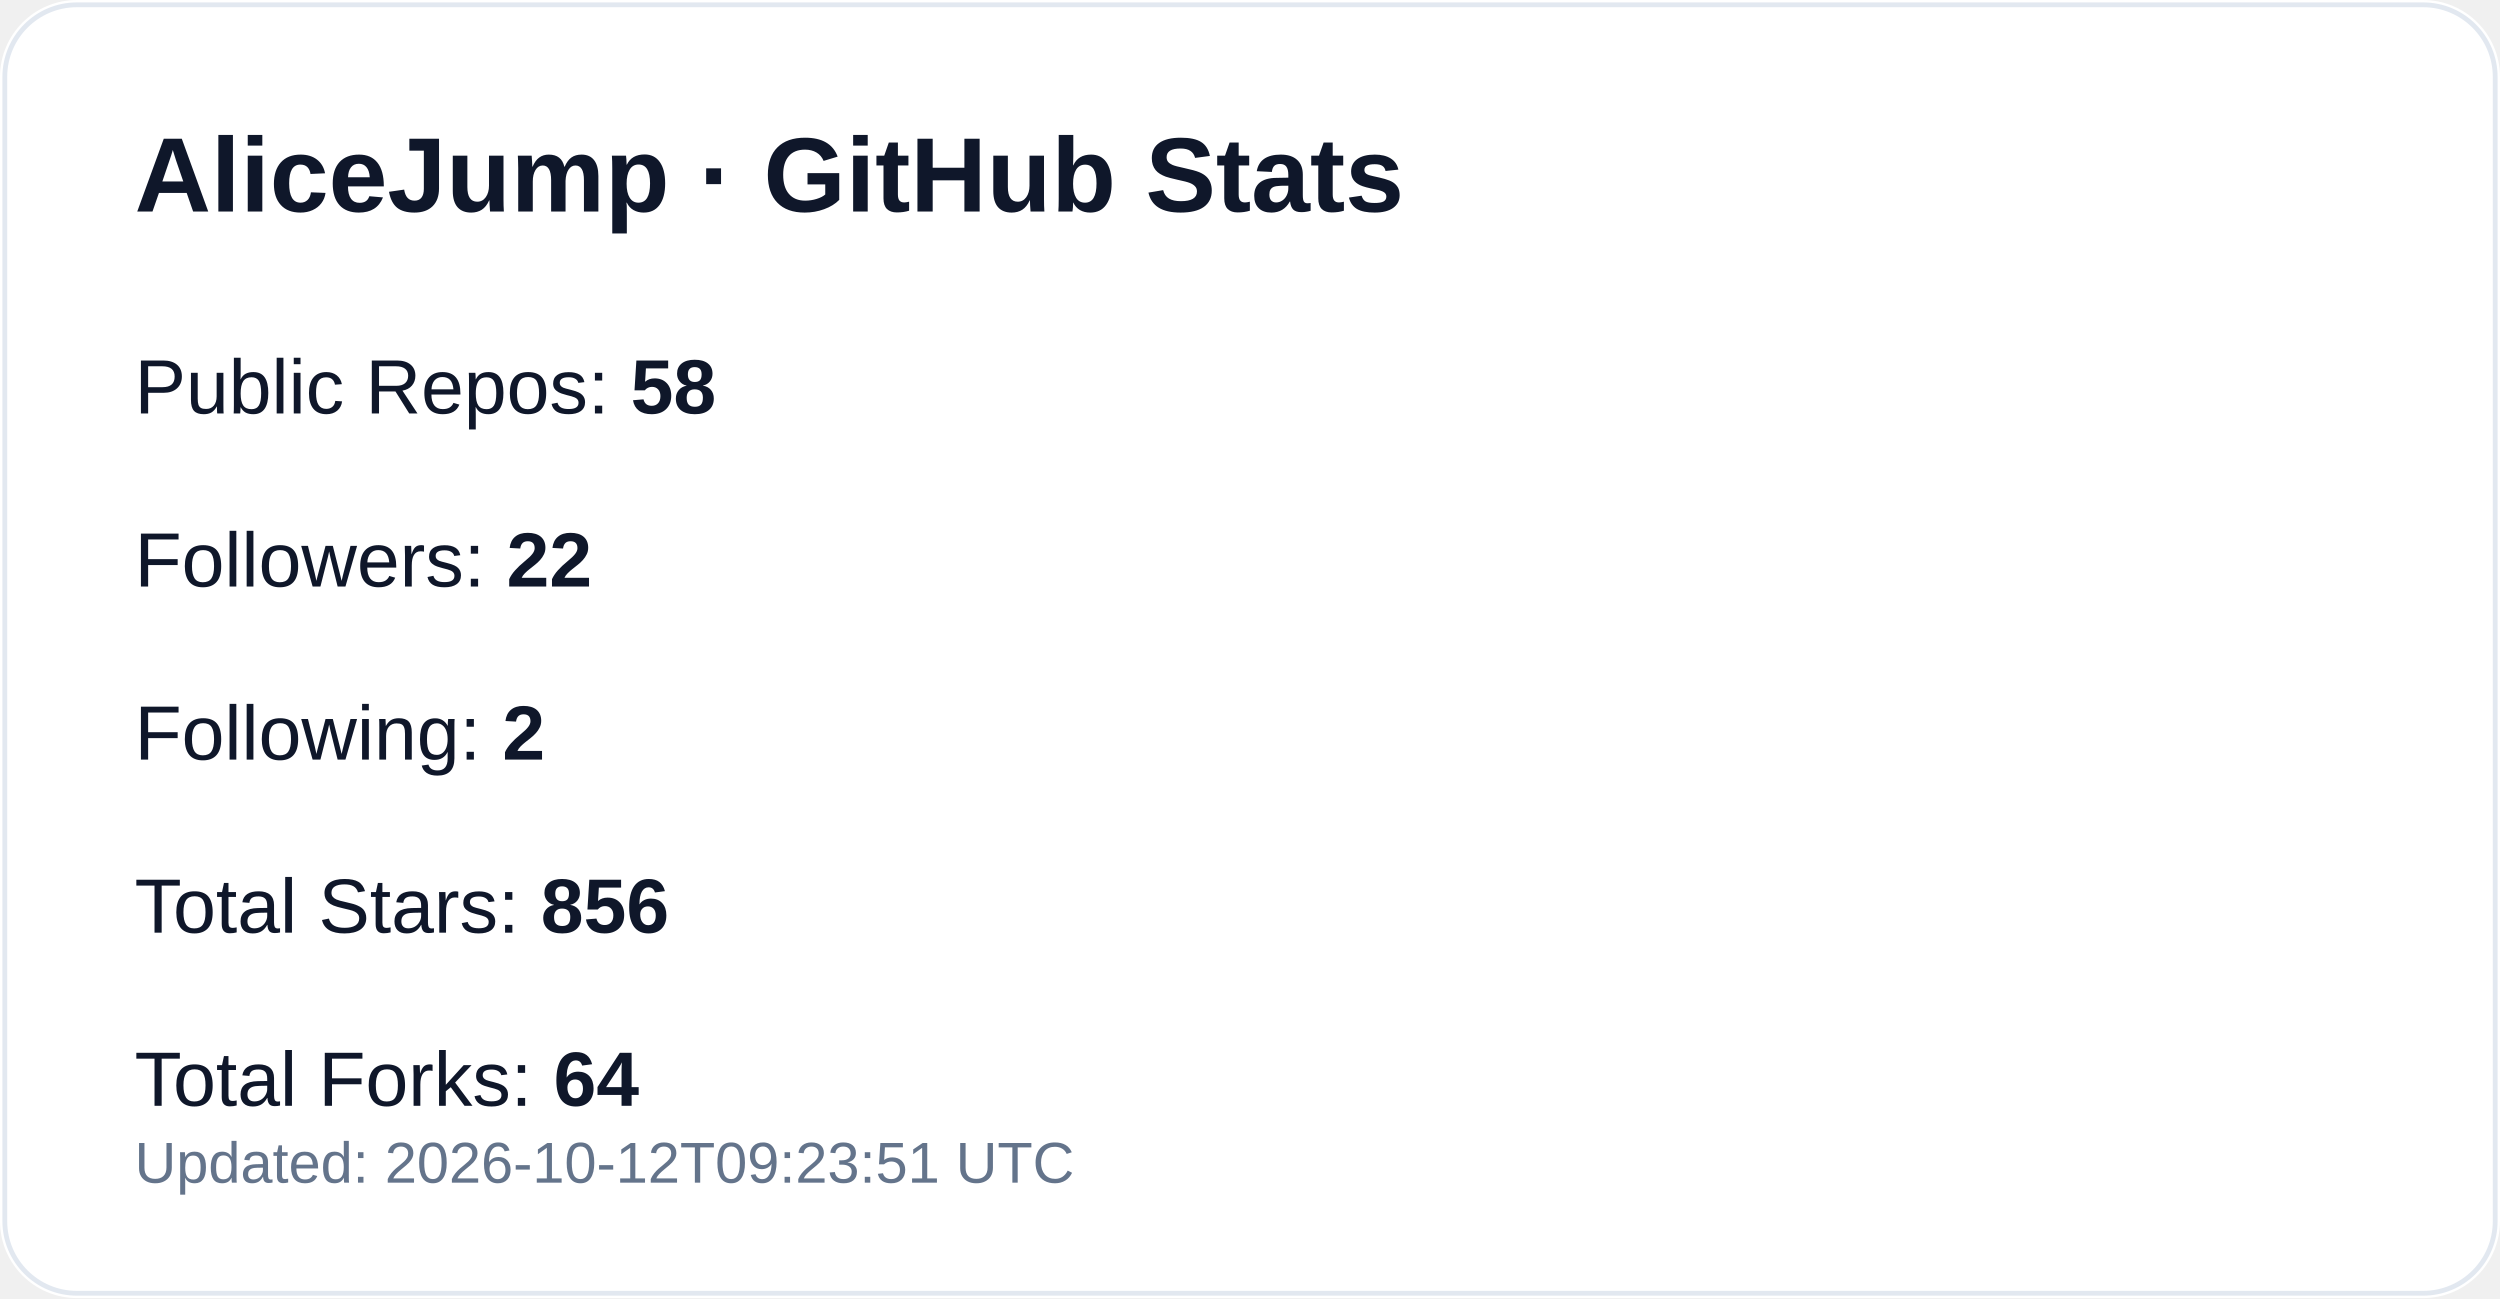
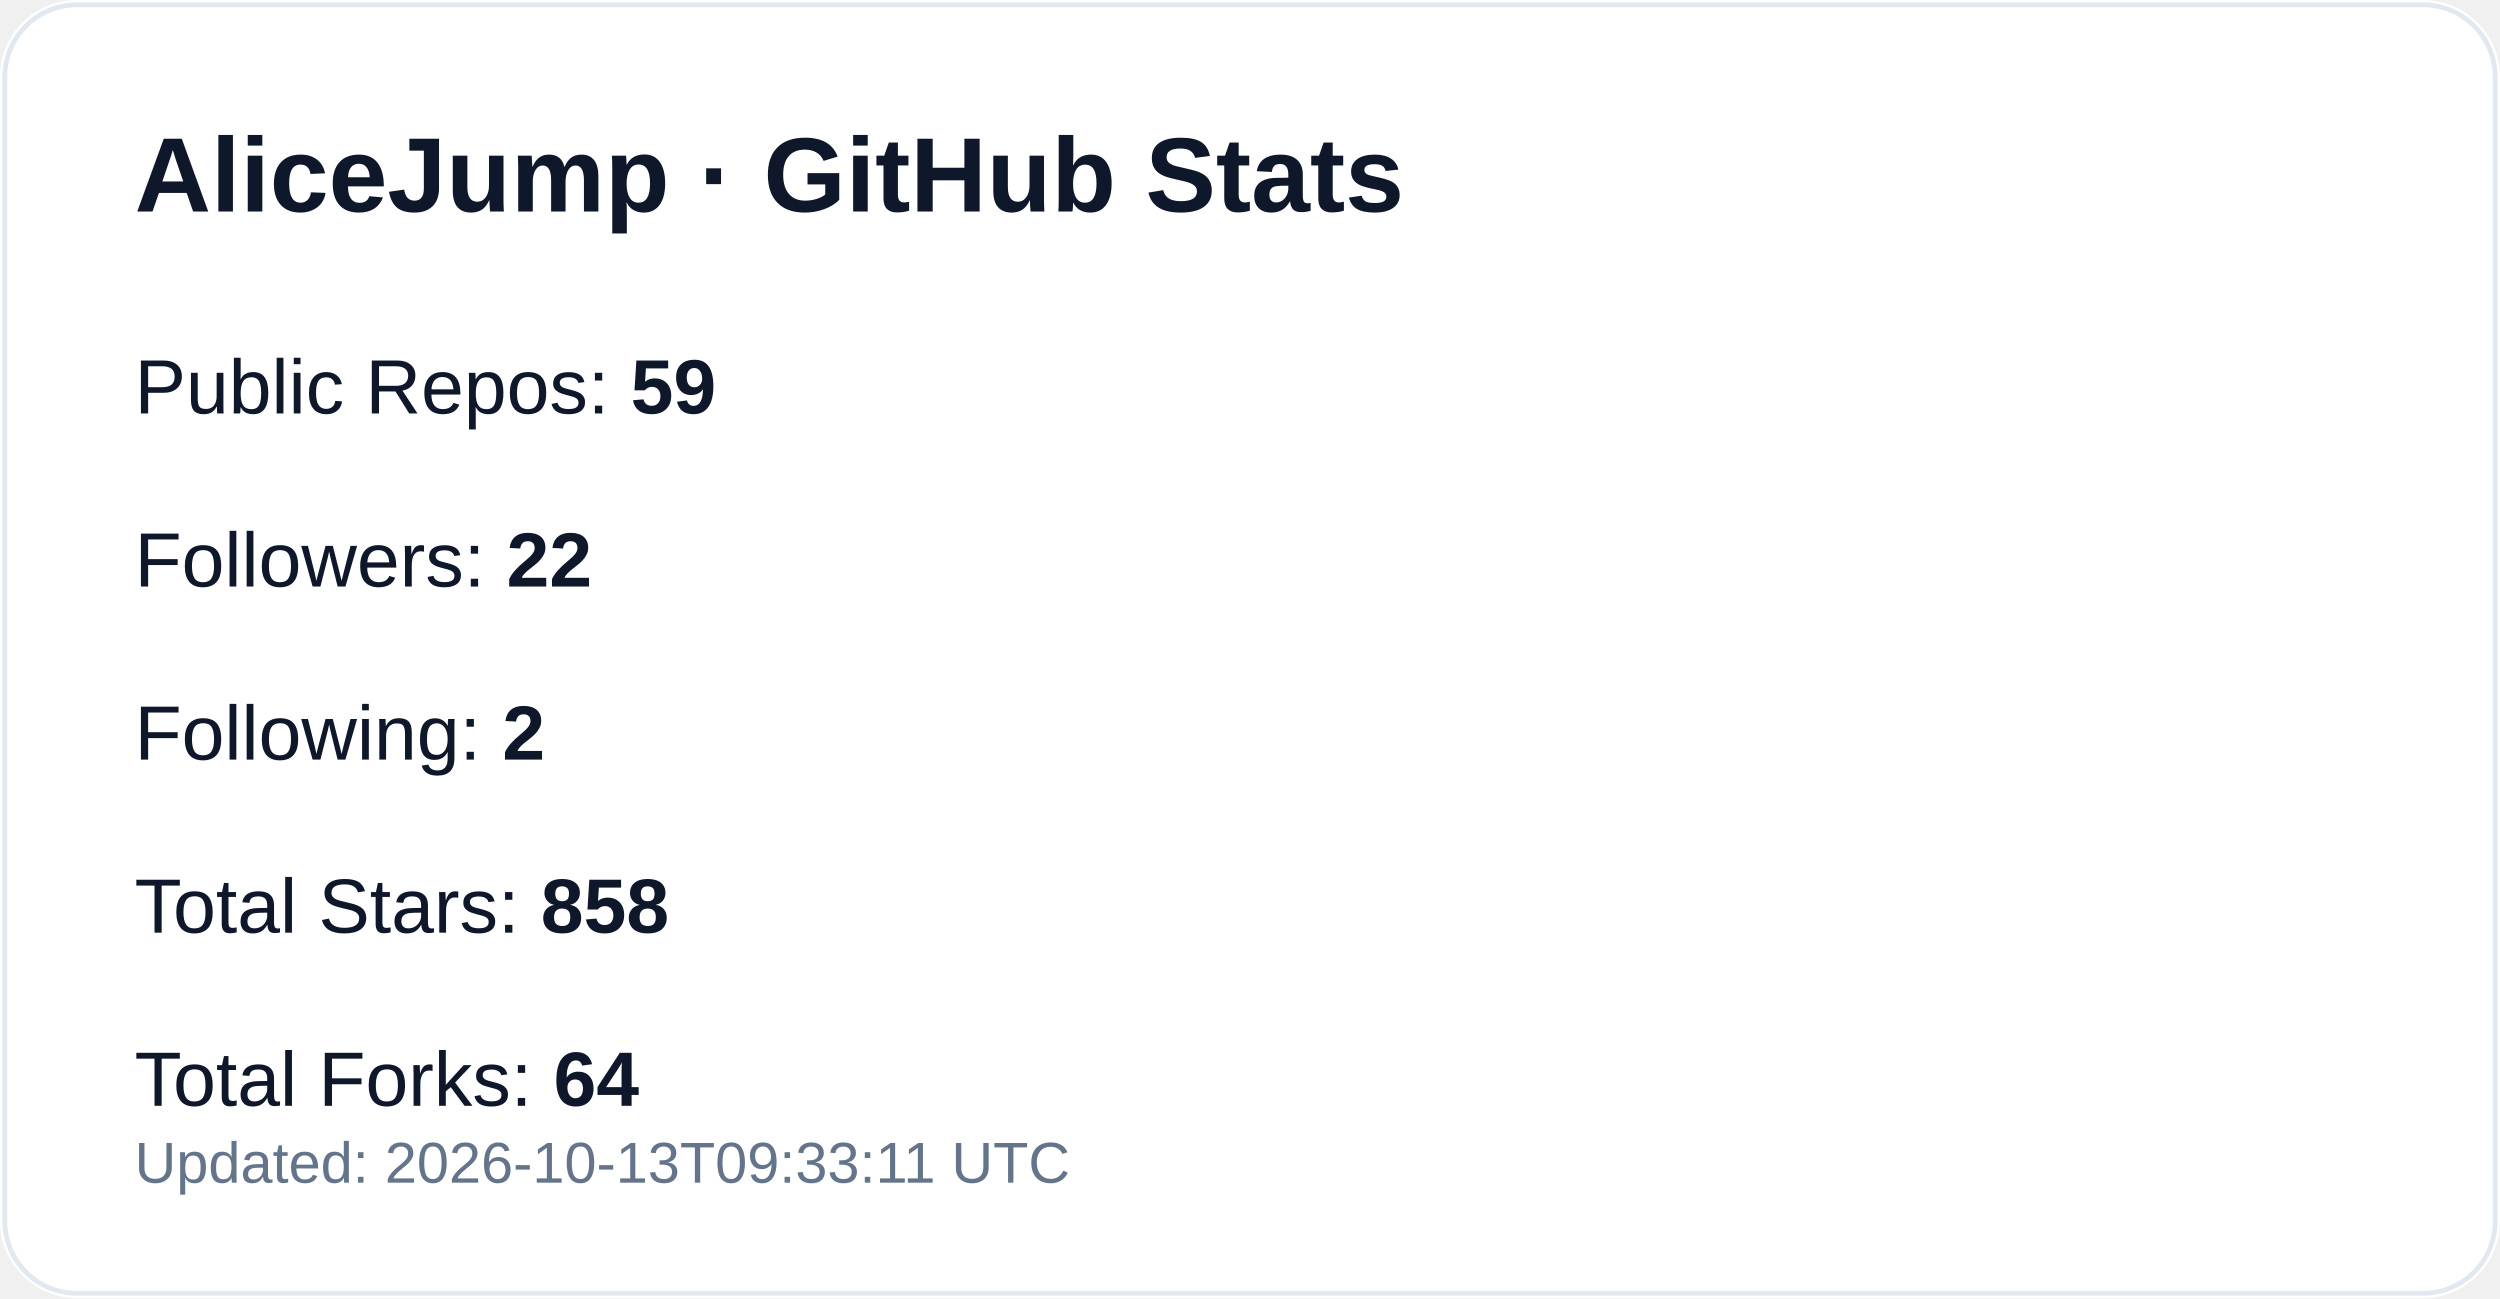
<svg xmlns="http://www.w3.org/2000/svg" width="520" height="270" viewBox="0 0 520 270" role="img" aria-label="GitHub profile stats for AliceJump">
  <rect width="520" height="270" rx="16" fill="#ffffff" />
  <rect x="1" y="1" width="518" height="268" rx="15" fill="none" stroke="#e2e8f0" />
  <text x="28" y="44" fill="#0f172a" font-size="22" font-weight="700" font-family="-apple-system,Segoe UI,Arial,sans-serif">AliceJump · GitHub Stats</text>
-   <text x="28" y="86" fill="#0f172a" font-size="16" font-family="-apple-system,Segoe UI,Arial,sans-serif">Public Repos: <tspan font-weight="700">58</tspan>
+   <text x="28" y="86" fill="#0f172a" font-size="16" font-family="-apple-system,Segoe UI,Arial,sans-serif">Public Repos: <tspan font-weight="700">59</tspan>
  </text>
  <text x="28" y="122" fill="#0f172a" font-size="16" font-family="-apple-system,Segoe UI,Arial,sans-serif">Followers: <tspan font-weight="700">22</tspan>
  </text>
  <text x="28" y="158" fill="#0f172a" font-size="16" font-family="-apple-system,Segoe UI,Arial,sans-serif">Following: <tspan font-weight="700">2</tspan>
  </text>
-   <text x="28" y="194" fill="#0f172a" font-size="16" font-family="-apple-system,Segoe UI,Arial,sans-serif">Total Stars: <tspan font-weight="700">856</tspan>
+   <text x="28" y="194" fill="#0f172a" font-size="16" font-family="-apple-system,Segoe UI,Arial,sans-serif">Total Stars: <tspan font-weight="700">858</tspan>
  </text>
  <text x="28" y="230" fill="#0f172a" font-size="16" font-family="-apple-system,Segoe UI,Arial,sans-serif">Total Forks: <tspan font-weight="700">64</tspan>
  </text>
-   <text x="28" y="246" fill="#64748b" font-size="12" font-family="-apple-system,Segoe UI,Arial,sans-serif">Updated: 2026-10-12T09:23:51 UTC</text>
+   <text x="28" y="246" fill="#64748b" font-size="12" font-family="-apple-system,Segoe UI,Arial,sans-serif">Updated: 2026-10-13T09:33:11 UTC</text>
</svg>
